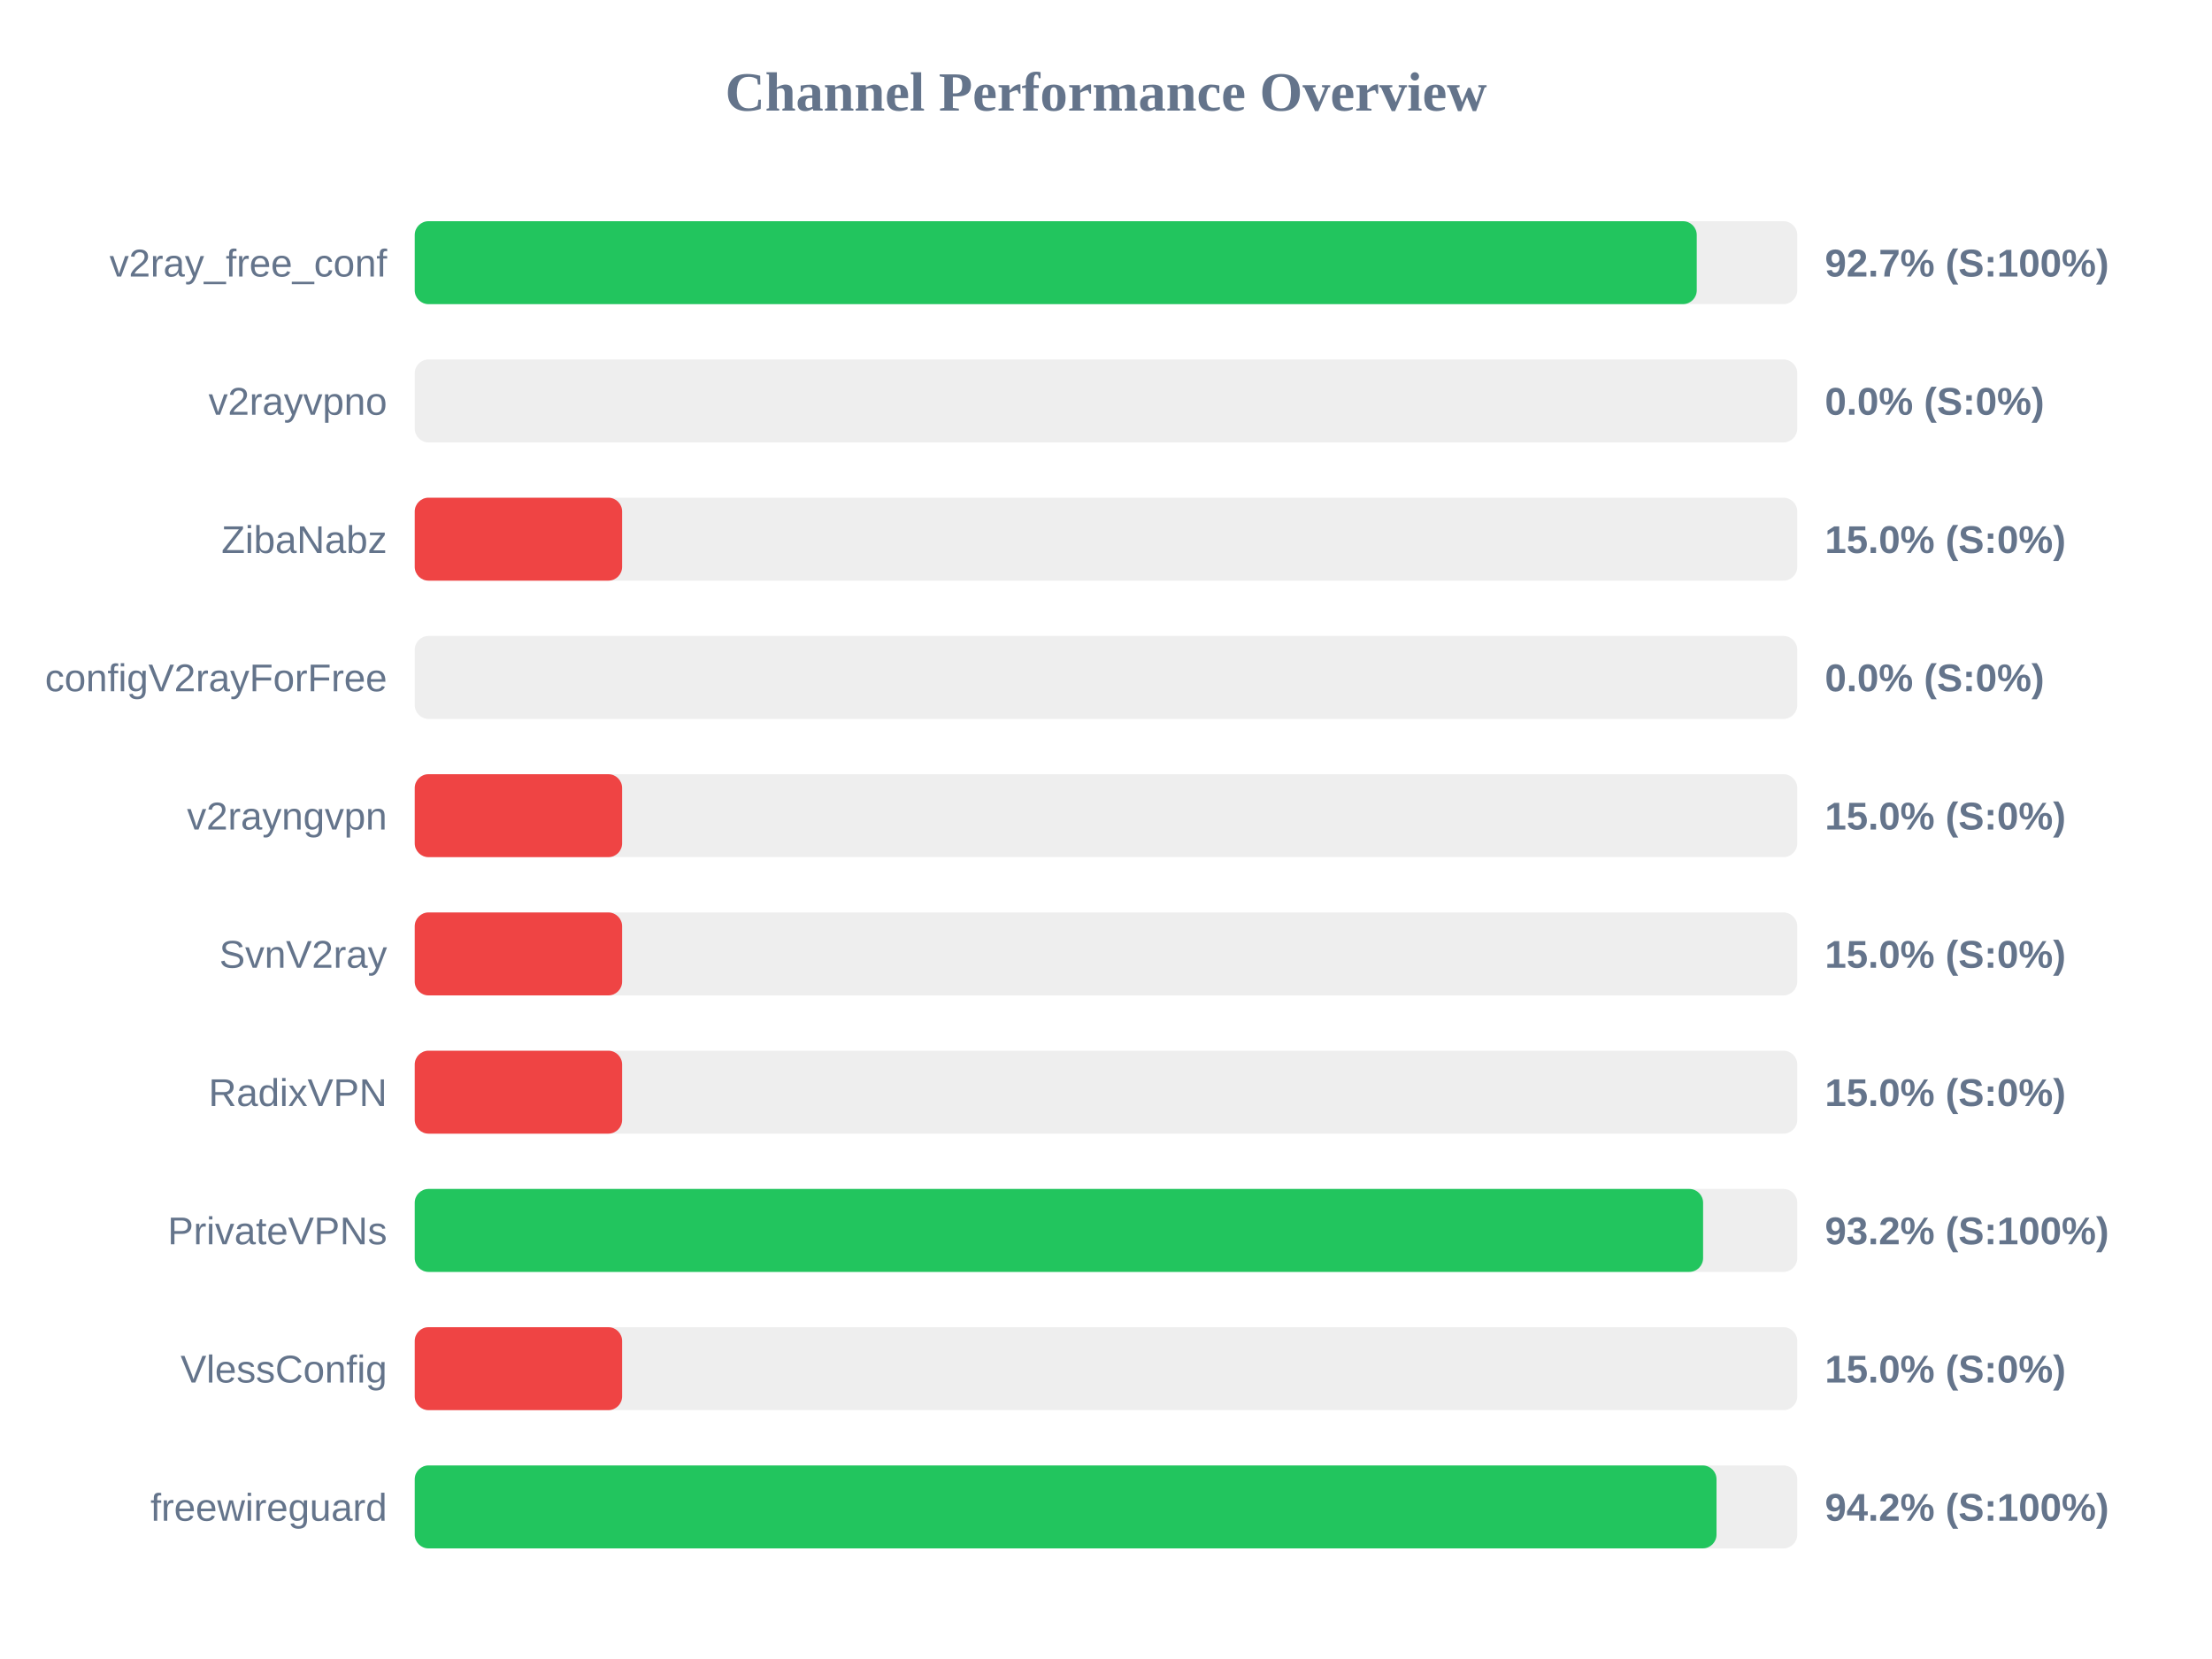
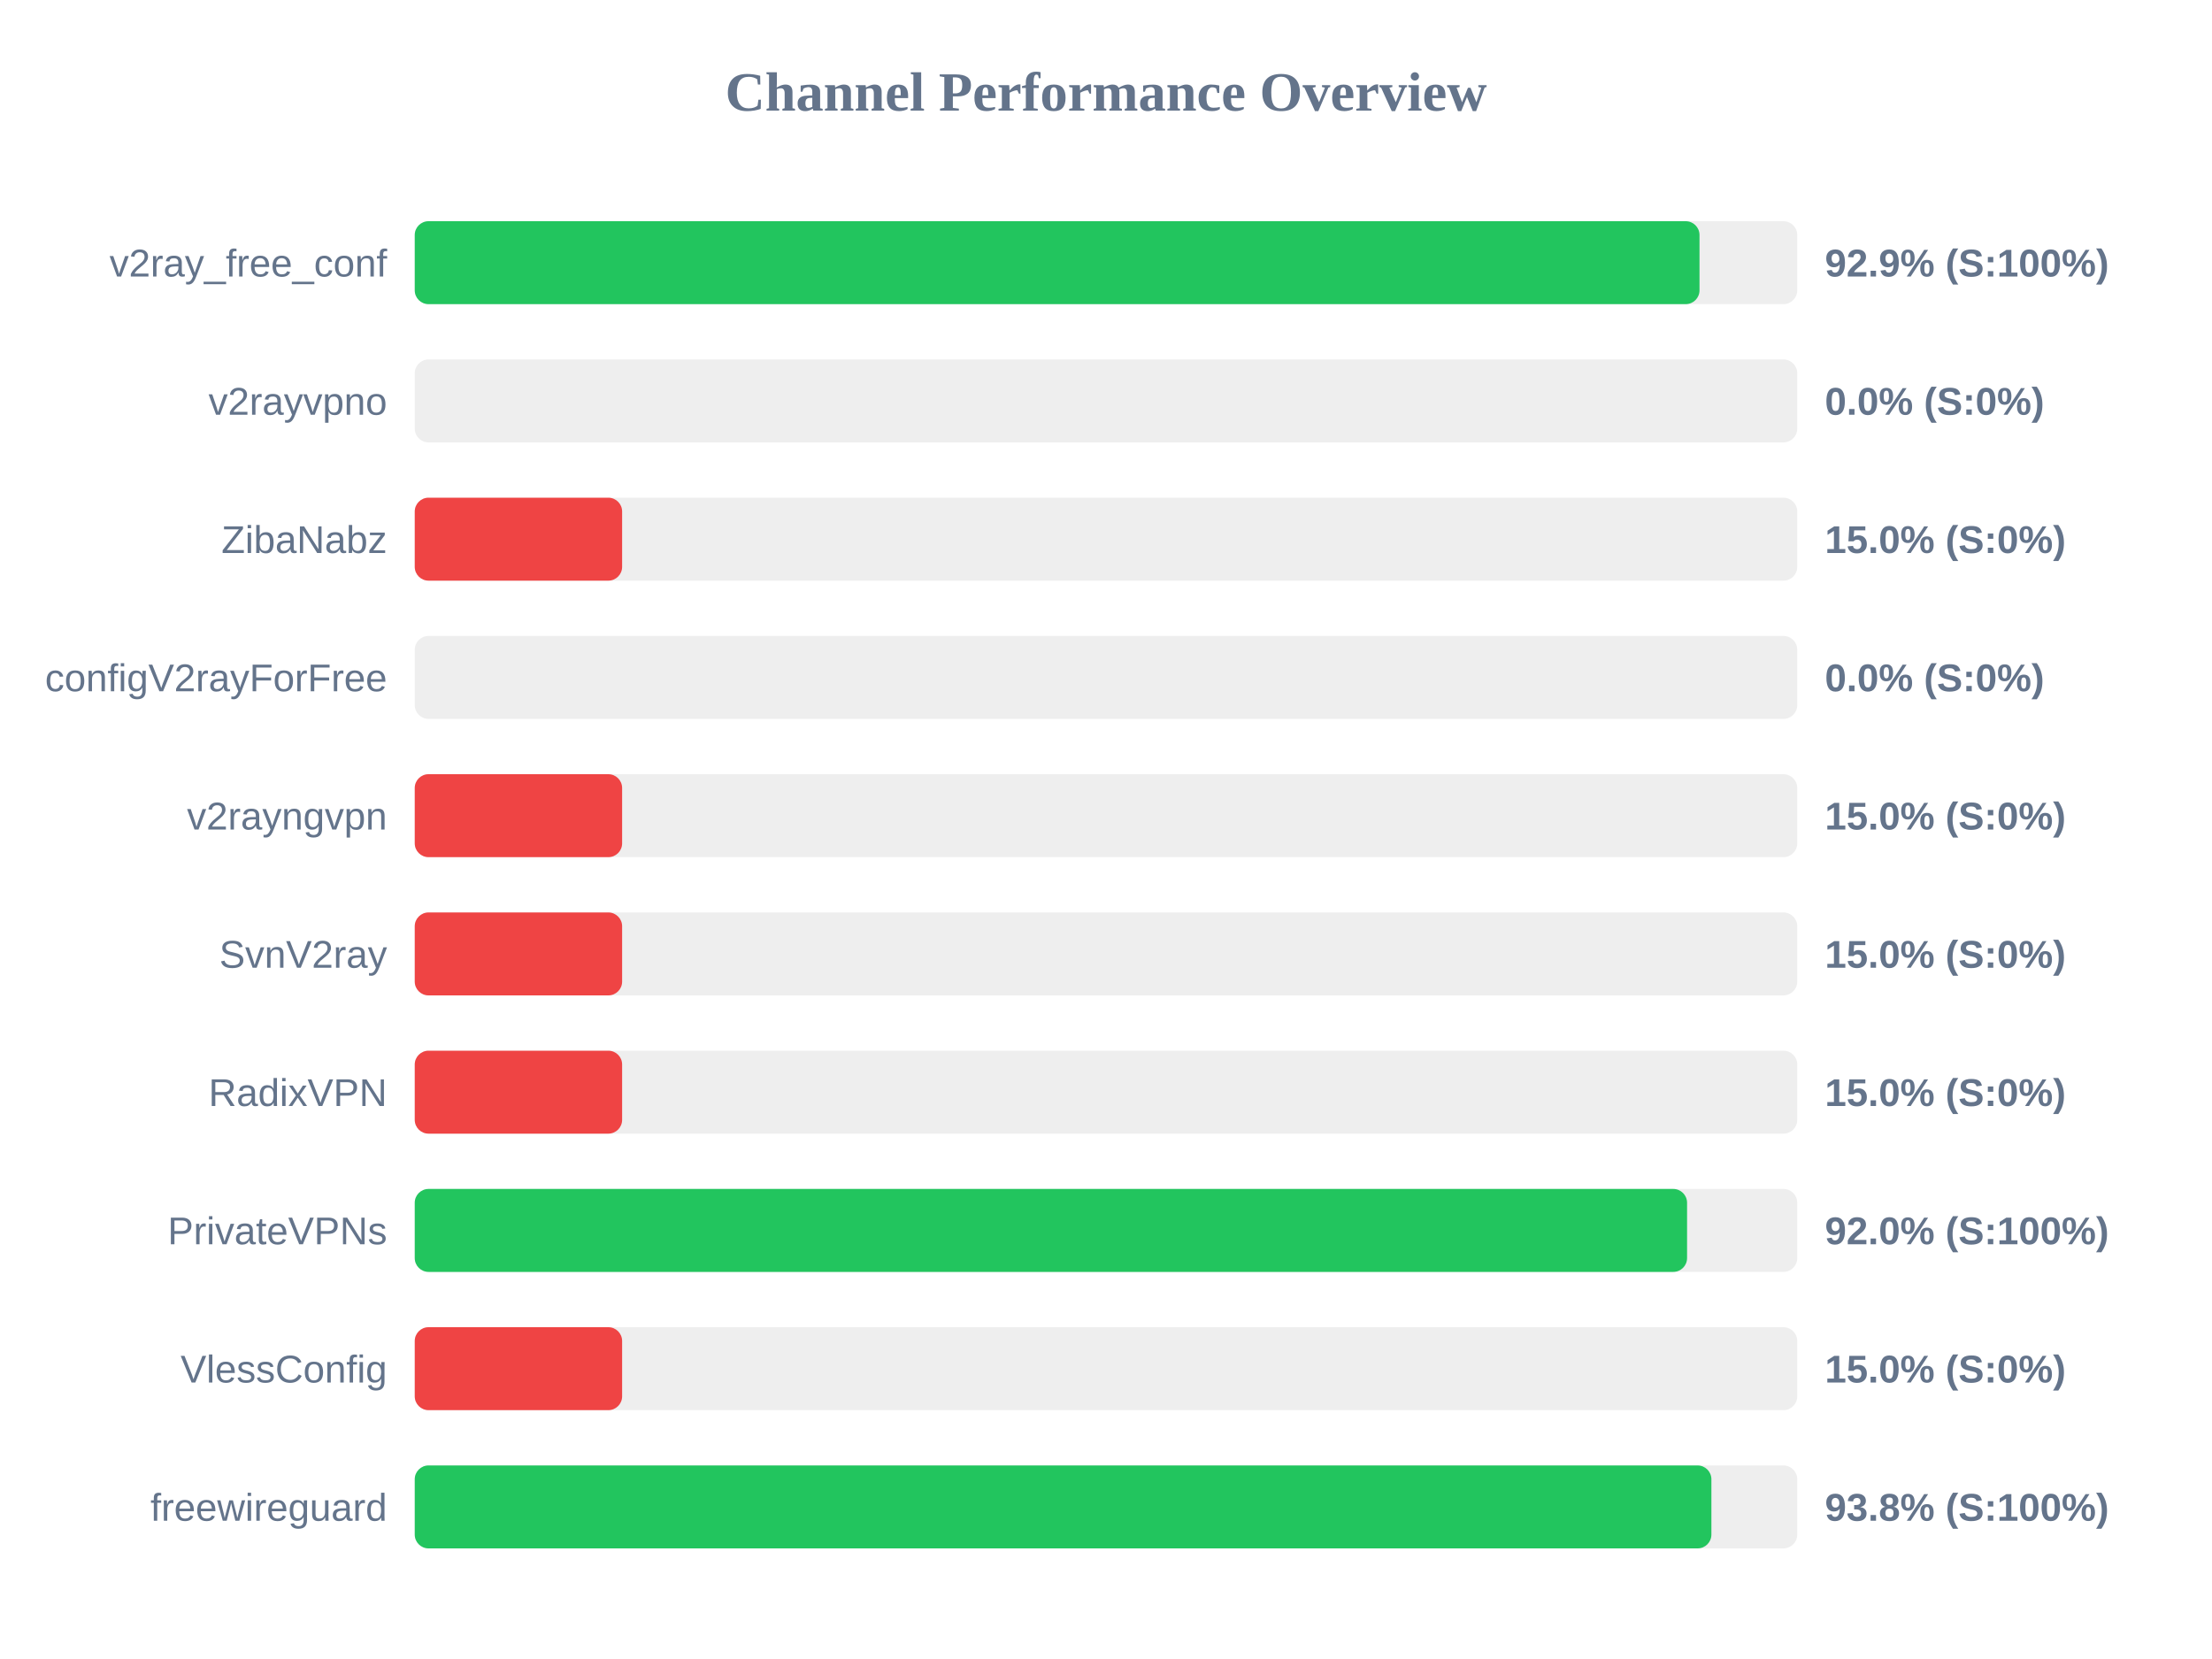
<svg xmlns="http://www.w3.org/2000/svg" width="800" height="600" version="1.1">
  <style>
        .row { font: 14px Arial; fill: #64748b; }
        .score { font: bold 14px Arial; fill: #64748b; }
    </style>
  <text x="400" y="40" text-anchor="middle" font-size="20px" font-weight="bold" fill="#64748b">Channel Performance Overview</text>
  <rect x="150" y="80" width="500" height="30" fill="#eee" rx="5" />
-   <rect x="150" y="80" width="463.65" height="30" fill="#22c55e" rx="5" />
+   <rect x="150" y="80" width="464.65" height="30" fill="#22c55e" rx="5" />
  <text x="140" y="100" text-anchor="end" class="row">v2ray_free_conf</text>
-   <text x="660" y="100" text-anchor="start" class="score">92.7% (S:100%)</text>
+   <text x="660" y="100" text-anchor="start" class="score">92.9% (S:100%)</text>
  <rect x="150" y="130" width="500" height="30" fill="#eee" rx="5" />
  <rect x="150" y="130" width="0.0" height="30" fill="#ef4444" rx="5" />
  <text x="140" y="150" text-anchor="end" class="row">v2rayvpno</text>
  <text x="660" y="150" text-anchor="start" class="score">0.0% (S:0%)</text>
  <rect x="150" y="180" width="500" height="30" fill="#eee" rx="5" />
  <rect x="150" y="180" width="75.0" height="30" fill="#ef4444" rx="5" />
  <text x="140" y="200" text-anchor="end" class="row">ZibaNabz</text>
  <text x="660" y="200" text-anchor="start" class="score">15.0% (S:0%)</text>
  <rect x="150" y="230" width="500" height="30" fill="#eee" rx="5" />
  <rect x="150" y="230" width="0.0" height="30" fill="#ef4444" rx="5" />
  <text x="140" y="250" text-anchor="end" class="row">configV2rayForFree</text>
  <text x="660" y="250" text-anchor="start" class="score">0.0% (S:0%)</text>
  <rect x="150" y="280" width="500" height="30" fill="#eee" rx="5" />
  <rect x="150" y="280" width="75.0" height="30" fill="#ef4444" rx="5" />
  <text x="140" y="300" text-anchor="end" class="row">v2rayngvpn</text>
  <text x="660" y="300" text-anchor="start" class="score">15.0% (S:0%)</text>
  <rect x="150" y="330" width="500" height="30" fill="#eee" rx="5" />
  <rect x="150" y="330" width="75.0" height="30" fill="#ef4444" rx="5" />
  <text x="140" y="350" text-anchor="end" class="row">SvnV2ray</text>
  <text x="660" y="350" text-anchor="start" class="score">15.0% (S:0%)</text>
  <rect x="150" y="380" width="500" height="30" fill="#eee" rx="5" />
  <rect x="150" y="380" width="75.0" height="30" fill="#ef4444" rx="5" />
  <text x="140" y="400" text-anchor="end" class="row">RadixVPN</text>
  <text x="660" y="400" text-anchor="start" class="score">15.0% (S:0%)</text>
  <rect x="150" y="430" width="500" height="30" fill="#eee" rx="5" />
-   <rect x="150" y="430" width="465.95" height="30" fill="#22c55e" rx="5" />
+   <rect x="150" y="430" width="460.15" height="30" fill="#22c55e" rx="5" />
  <text x="140" y="450" text-anchor="end" class="row">PrivateVPNs</text>
-   <text x="660" y="450" text-anchor="start" class="score">93.2% (S:100%)</text>
+   <text x="660" y="450" text-anchor="start" class="score">92.0% (S:100%)</text>
  <rect x="150" y="480" width="500" height="30" fill="#eee" rx="5" />
  <rect x="150" y="480" width="75.0" height="30" fill="#ef4444" rx="5" />
  <text x="140" y="500" text-anchor="end" class="row">VlessConfig</text>
  <text x="660" y="500" text-anchor="start" class="score">15.0% (S:0%)</text>
  <rect x="150" y="530" width="500" height="30" fill="#eee" rx="5" />
-   <rect x="150" y="530" width="470.8" height="30" fill="#22c55e" rx="5" />
+   <rect x="150" y="530" width="468.95" height="30" fill="#22c55e" rx="5" />
  <text x="140" y="550" text-anchor="end" class="row">freewireguard</text>
-   <text x="660" y="550" text-anchor="start" class="score">94.2% (S:100%)</text>
+   <text x="660" y="550" text-anchor="start" class="score">93.8% (S:100%)</text>
</svg>
